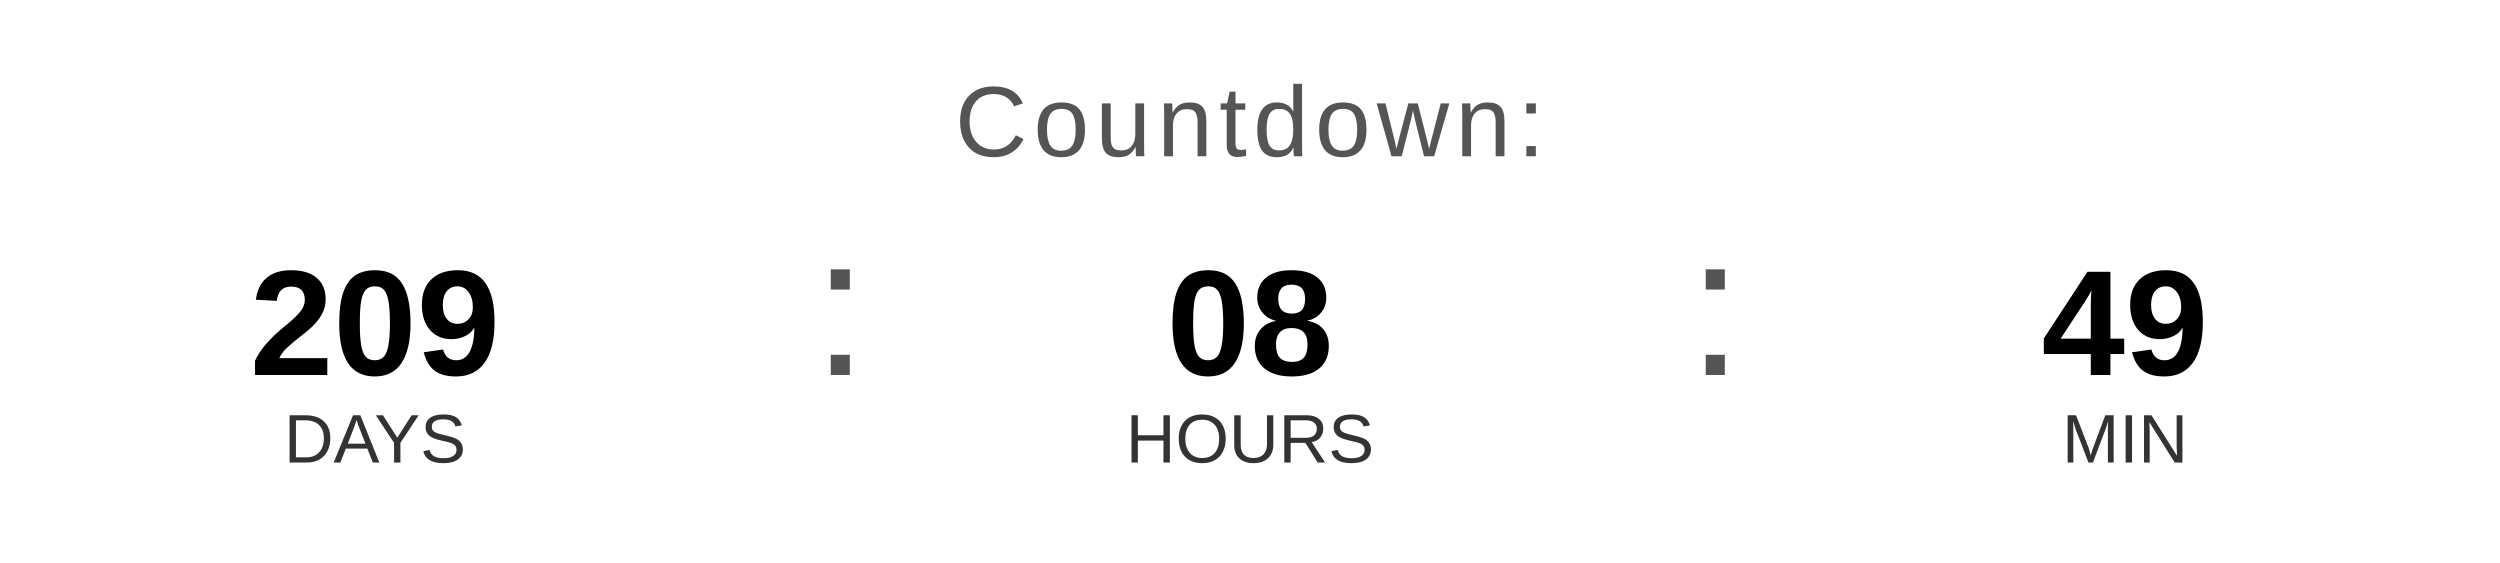
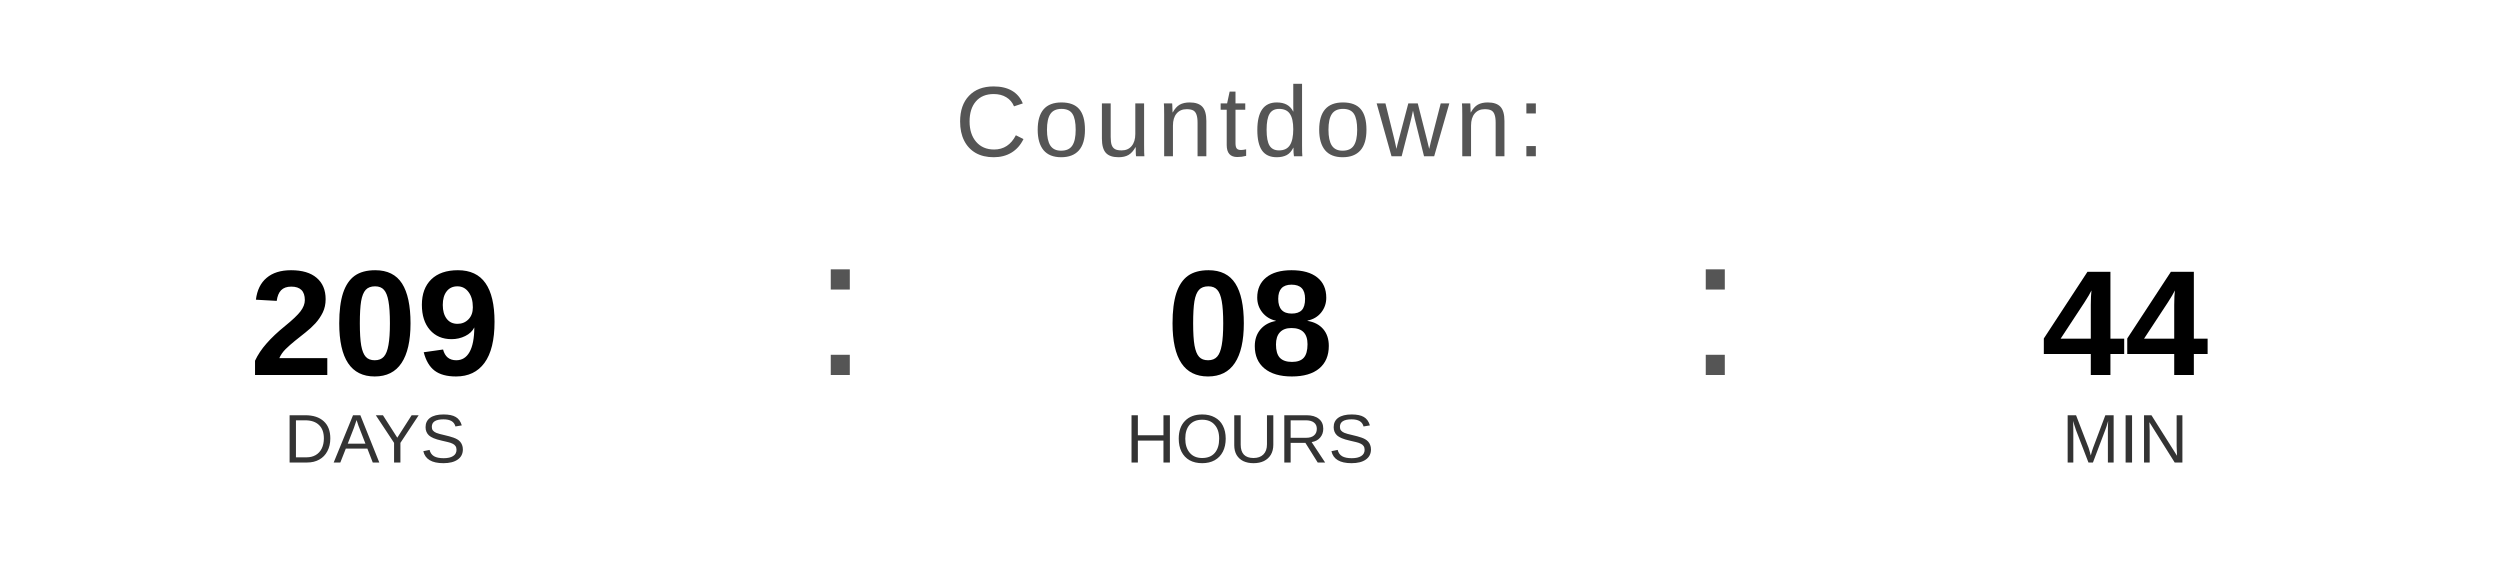
<svg xmlns="http://www.w3.org/2000/svg" width="400" height="90" viewBox="0 0 400 90">
  <text x="200" y="25" font-family="Arial, Helvetica, sans-serif" font-size="16" fill="#555555" text-anchor="middle" letter-spacing="1">
    Countdown:
  </text>
  <text x="60" y="60" font-family="Arial, Helvetica, sans-serif" font-size="24" font-weight="bold" fill="#000000" text-anchor="middle">209</text>
  <text x="60" y="74" font-family="Arial, Helvetica, sans-serif" font-size="11" fill="#333333" text-anchor="middle">DAYS</text>
  <text x="130" y="60" font-family="Arial, sans-serif" font-size="32" fill="#555555">:</text>
  <text x="200" y="60" font-family="Arial, Helvetica, sans-serif" font-size="24" font-weight="bold" fill="#000000" text-anchor="middle">08</text>
  <text x="200" y="74" font-family="Arial, Helvetica, sans-serif" font-size="11" fill="#333333" text-anchor="middle">HOURS</text>
  <text x="270" y="60" font-family="Arial, sans-serif" font-size="32" fill="#555555">:</text>
-   <text x="340" y="60" font-family="Arial, Helvetica, sans-serif" font-size="24" font-weight="bold" fill="#000000" text-anchor="middle">49</text>
+   <text x="340" y="60" font-family="Arial, Helvetica, sans-serif" font-size="24" font-weight="bold" fill="#000000" text-anchor="middle">44</text>
  <text x="340" y="74" font-family="Arial, Helvetica, sans-serif" font-size="11" fill="#333333" text-anchor="middle">MIN</text>
</svg>
